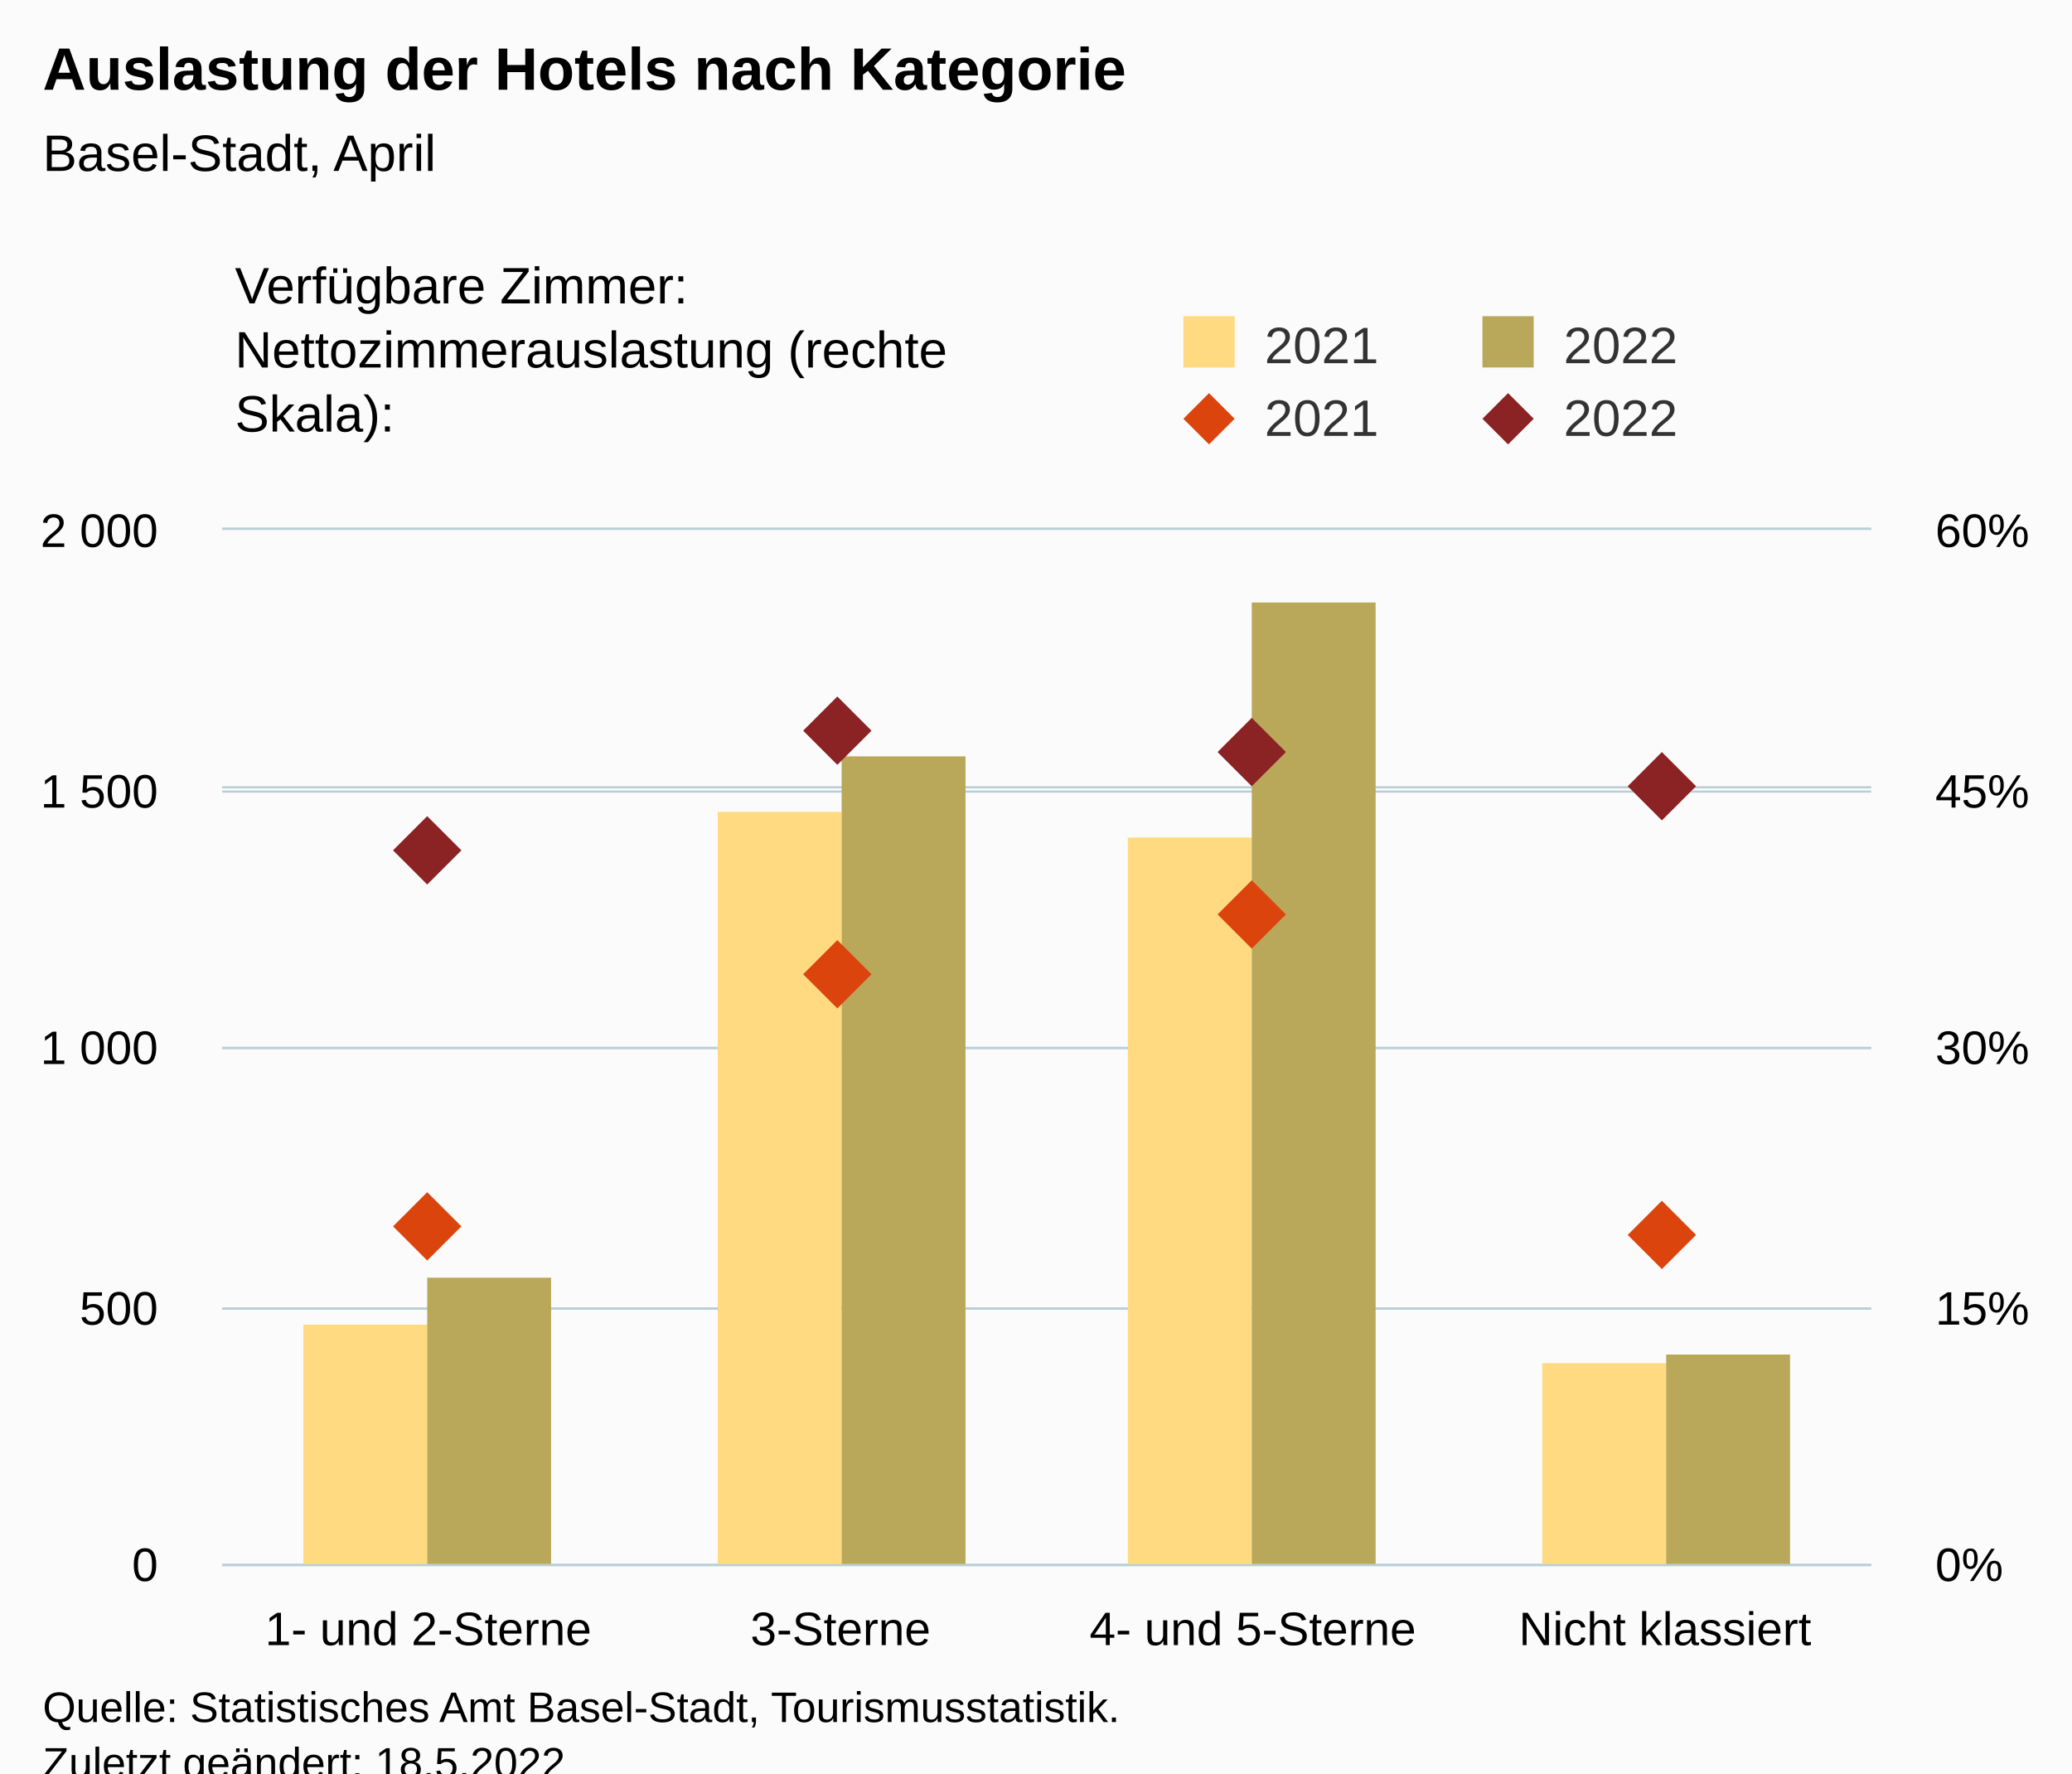
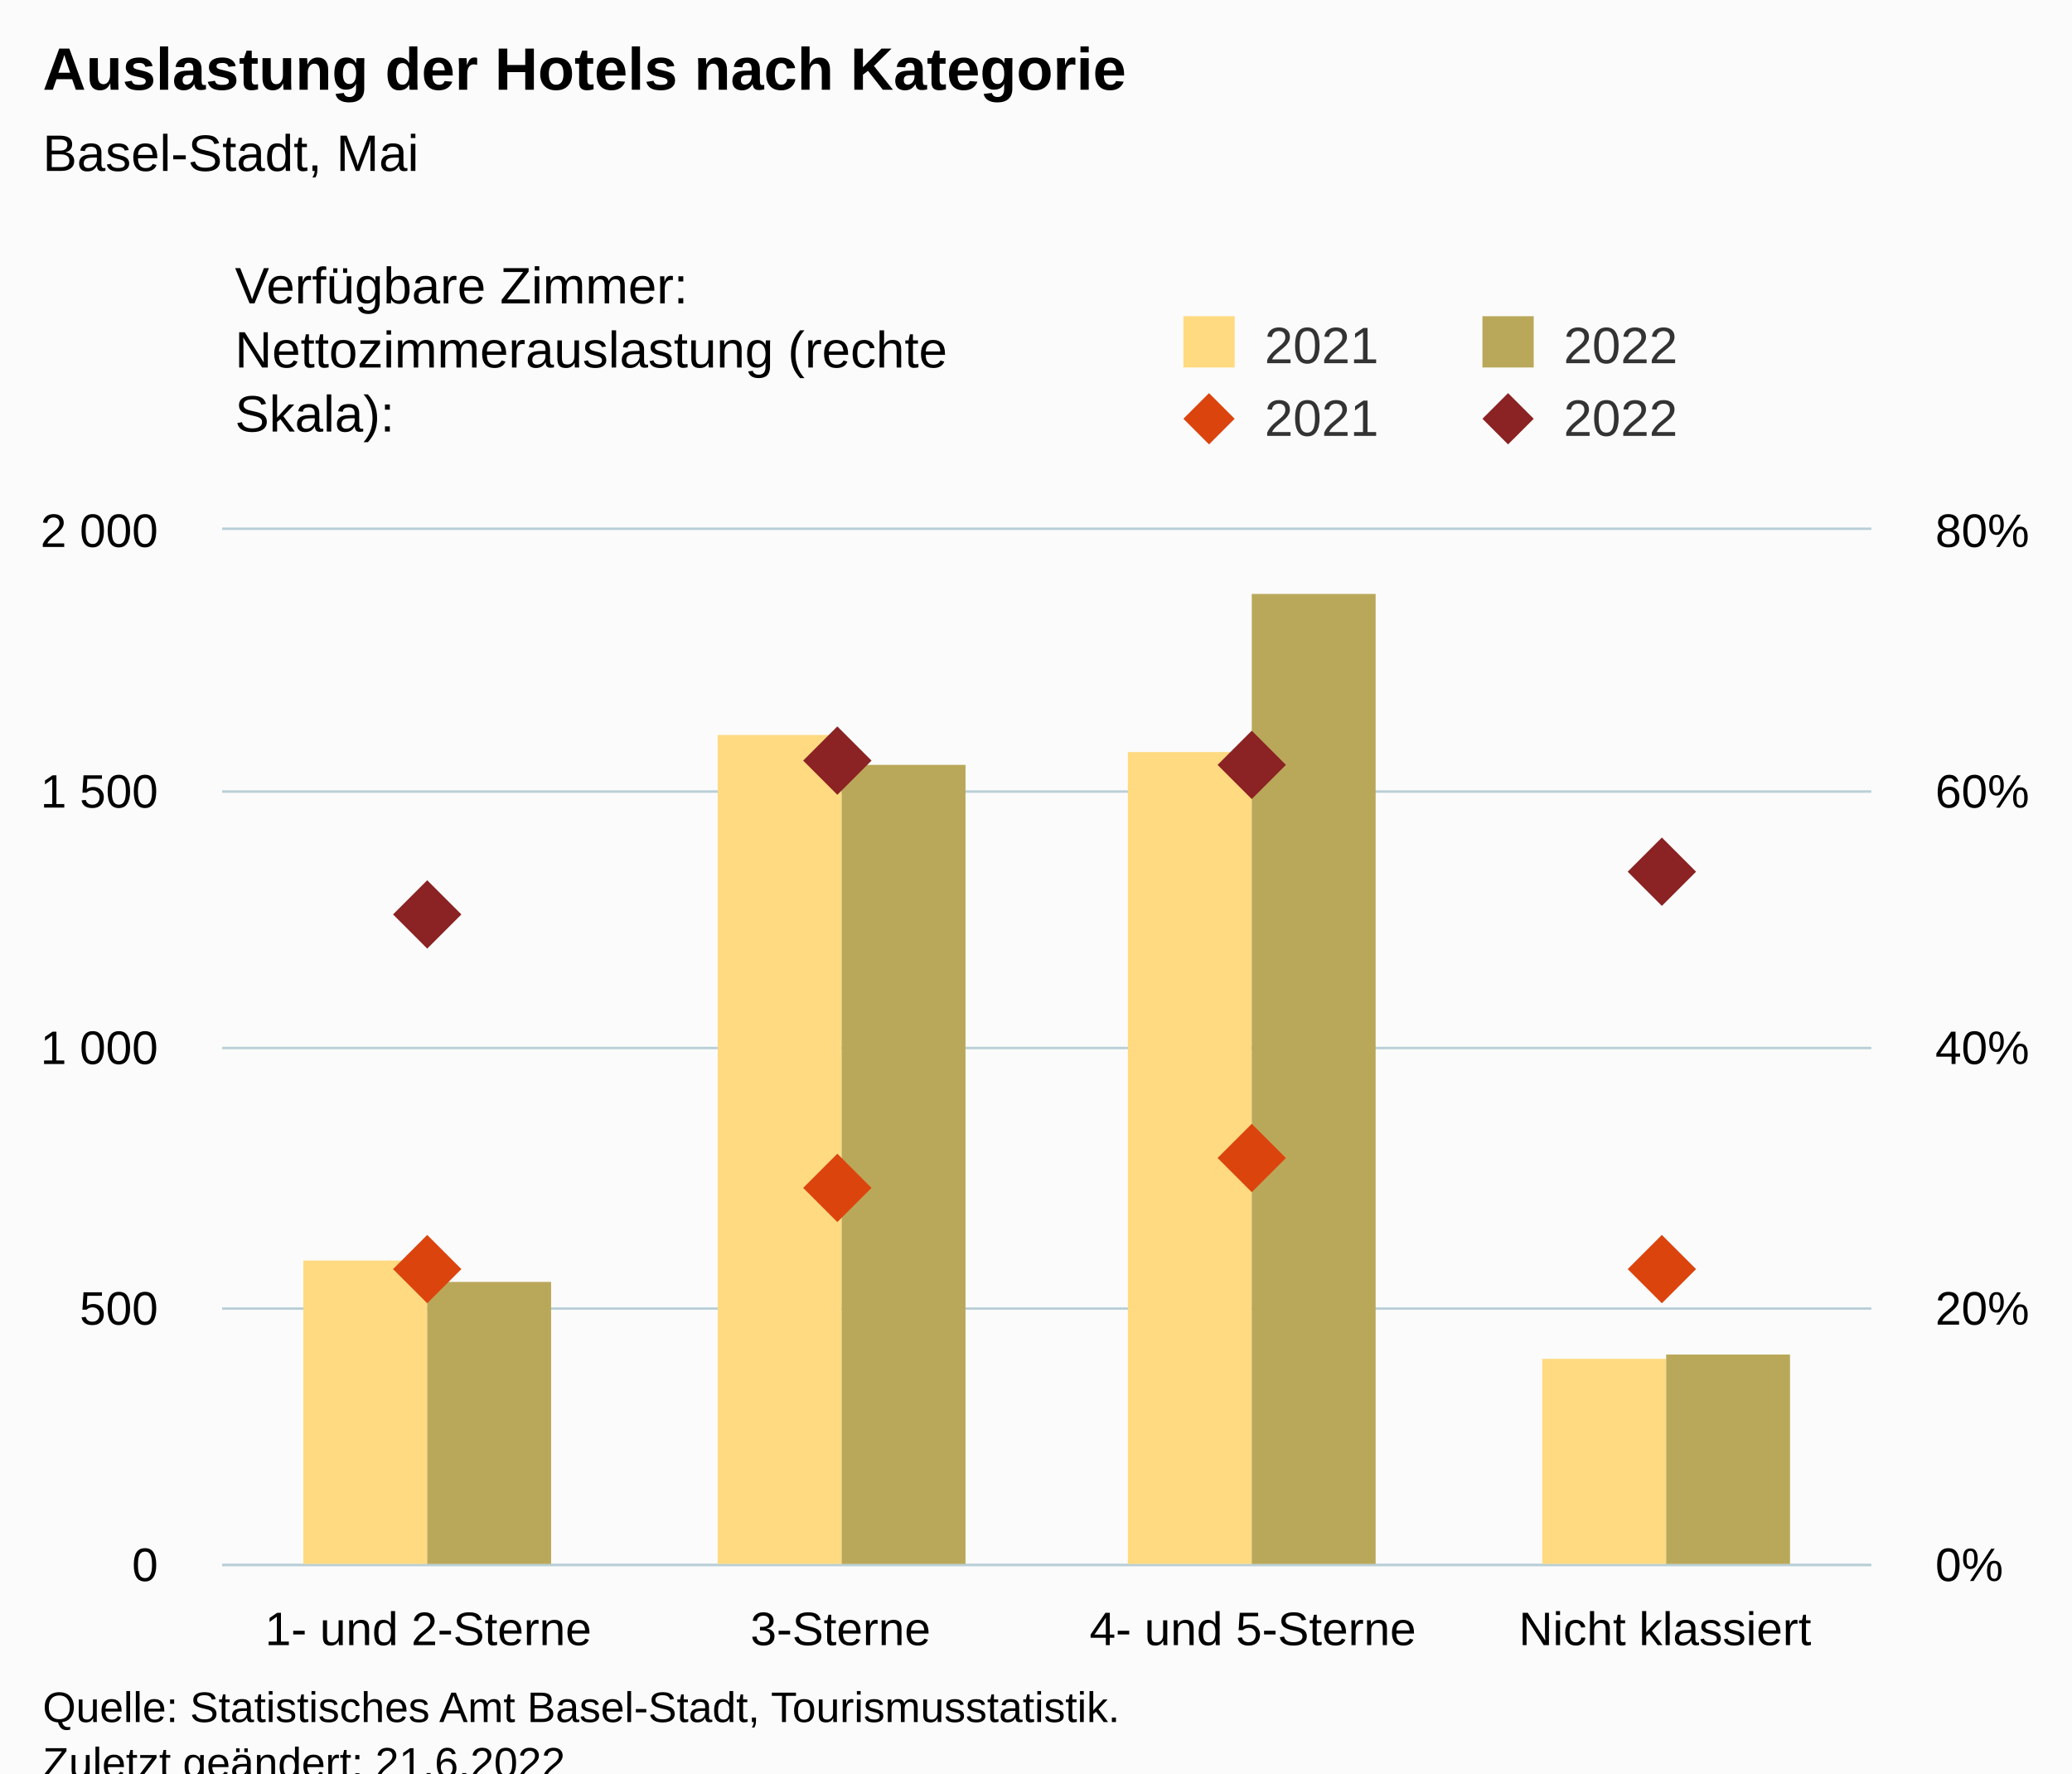
<svg xmlns="http://www.w3.org/2000/svg" version="1.1" class="highcharts-root" style="font-family:Arial;font-size:12px;" viewBox="0 0 485 415">
  <defs>
-     <clipPath id="highcharts-7knwuyx-25-">
+     <clipPath id="highcharts-6h9lgrk-25-">
      <rect x="0" y="0" width="386" height="242" fill="none" />
    </clipPath>
-     <clipPath id="highcharts-7knwuyx-30-">
+     <clipPath id="highcharts-6h9lgrk-30-">
      <rect x="0" y="0" width="386" height="242" fill="none" />
    </clipPath>
-     <clipPath id="highcharts-7knwuyx-39-">
+     <clipPath id="highcharts-6h9lgrk-39-">
      <rect x="0" y="0" width="386" height="242" fill="none" />
    </clipPath>
-     <clipPath id="highcharts-7knwuyx-44-">
+     <clipPath id="highcharts-6h9lgrk-44-">
      <rect x="52" y="124" width="386" height="242" fill="none" />
    </clipPath>
  </defs>
  <rect fill="#fbfbfb" class="highcharts-background" x="0" y="0" width="485" height="428" rx="0" ry="0" />
  <rect fill="none" class="highcharts-plot-background" x="52" y="124" width="386" height="242" />
  <g class="highcharts-pane-group" data-z-index="0" />
  <g class="highcharts-grid highcharts-xaxis-grid" data-z-index="1">
    <path fill="none" data-z-index="1" class="highcharts-grid-line" d="M 148.5 124 L 148.5 366" opacity="1" />
    <path fill="none" data-z-index="1" class="highcharts-grid-line" d="M 244.5 124 L 244.5 366" opacity="1" />
    <path fill="none" data-z-index="1" class="highcharts-grid-line" d="M 341.5 124 L 341.5 366" opacity="1" />
    <path fill="none" data-z-index="1" class="highcharts-grid-line" d="M 437.5 124 L 437.5 366" opacity="1" />
    <path fill="none" data-z-index="1" class="highcharts-grid-line" d="M 51.5 124 L 51.5 366" opacity="1" />
  </g>
  <g class="highcharts-grid highcharts-yaxis-grid" data-z-index="1">
    <path fill="none" stroke="#B9CFD7" stroke-width="0.5" data-z-index="1" class="highcharts-grid-line" d="M 52 366.25 L 438 366.25" opacity="1" />
    <path fill="none" stroke="#B9CFD7" stroke-width="0.5" data-z-index="1" class="highcharts-grid-line" d="M 52 306.25 L 438 306.25" opacity="1" />
    <path fill="none" stroke="#B9CFD7" stroke-width="0.5" data-z-index="1" class="highcharts-grid-line" d="M 52 245.25 L 438 245.25" opacity="1" />
    <path fill="none" stroke="#B9CFD7" stroke-width="0.5" data-z-index="1" class="highcharts-grid-line" d="M 52 185.25 L 438 185.25" opacity="1" />
    <path fill="none" stroke="#B9CFD7" stroke-width="0.5" data-z-index="1" class="highcharts-grid-line" d="M 52 123.75 L 438 123.75" opacity="1" />
  </g>
  <g class="highcharts-grid highcharts-yaxis-grid" data-z-index="1">
    <path fill="none" stroke="#B9CFD7" stroke-width="0.5" data-z-index="1" class="highcharts-grid-line" d="M 52 366.25 L 438 366.25" opacity="1" />
    <path fill="none" stroke="#B9CFD7" stroke-width="0.5" data-z-index="1" class="highcharts-grid-line" d="M 52 306.25 L 438 306.25" opacity="1" />
    <path fill="none" stroke="#B9CFD7" stroke-width="0.5" data-z-index="1" class="highcharts-grid-line" d="M 52 245.25 L 438 245.25" opacity="1" />
-     <path fill="none" stroke="#B9CFD7" stroke-width="0.5" data-z-index="1" class="highcharts-grid-line" d="M 52 184.25 L 438 184.25" opacity="1" />
+     <path fill="none" stroke="#B9CFD7" stroke-width="0.5" data-z-index="1" class="highcharts-grid-line" d="M 52 185.25 L 438 185.25" opacity="1" />
    <path fill="none" stroke="#B9CFD7" stroke-width="0.5" data-z-index="1" class="highcharts-grid-line" d="M 52 123.75 L 438 123.75" opacity="1" />
  </g>
  <rect fill="none" class="highcharts-plot-border" data-z-index="1" x="52" y="124" width="386" height="242" />
  <g class="highcharts-axis highcharts-xaxis" data-z-index="2">
    <path fill="none" class="highcharts-axis-line" stroke="#B9CFD7" stroke-width="0.5" data-z-index="7" d="M 52 366.25 L 438 366.25" />
  </g>
  <g class="highcharts-axis highcharts-yaxis" data-z-index="2">
    <path fill="none" class="highcharts-axis-line" data-z-index="7" d="M 52 124 L 52 366" />
  </g>
  <g class="highcharts-axis highcharts-yaxis" data-z-index="2">
    <path fill="none" class="highcharts-axis-line" data-z-index="7" d="M 438 124 L 438 366" />
  </g>
  <g class="highcharts-series-group" data-z-index="3">
-     <g class="highcharts-series highcharts-series-0 highcharts-column-series" data-z-index="0.1" opacity="1" transform="translate(52,124) scale(1 1)" clip-path="url(#highcharts-7knwuyx-30-)">
-       <rect x="19" y="186" width="29" height="57" fill="rgb(255, 218, 128)" opacity="1" class="highcharts-point" />
-       <rect x="116" y="66" width="29" height="177" fill="rgb(255, 218, 128)" opacity="1" class="highcharts-point" />
-       <rect x="212" y="72" width="29" height="171" fill="rgb(255, 218, 128)" opacity="1" class="highcharts-point" />
-       <rect x="309" y="195" width="29" height="48" fill="rgb(255, 218, 128)" opacity="1" class="highcharts-point" />
+     <g class="highcharts-series highcharts-series-0 highcharts-column-series" data-z-index="0.1" opacity="1" transform="translate(52,124) scale(1 1)" clip-path="url(#highcharts-6h9lgrk-30-)">
+       <rect x="19" y="171" width="29" height="72" fill="rgb(255, 218, 128)" opacity="1" class="highcharts-point" />
+       <rect x="116" y="48" width="29" height="195" fill="rgb(255, 218, 128)" opacity="1" class="highcharts-point" />
+       <rect x="212" y="52" width="29" height="191" fill="rgb(255, 218, 128)" opacity="1" class="highcharts-point" />
+       <rect x="309" y="194" width="29" height="49" fill="rgb(255, 218, 128)" opacity="1" class="highcharts-point" />
    </g>
    <g class="highcharts-markers highcharts-series-0 highcharts-column-series" data-z-index="0.1" opacity="1" transform="translate(52,124) scale(1 1)" clip-path="none" />
-     <g class="highcharts-series highcharts-series-1 highcharts-column-series" data-z-index="0.1" opacity="1" transform="translate(52,124) scale(1 1)" clip-path="url(#highcharts-7knwuyx-30-)">
-       <rect x="48" y="175" width="29" height="68" fill="rgb(186, 168, 90)" opacity="1" class="highcharts-point" />
-       <rect x="145" y="53" width="29" height="190" fill="rgb(186, 168, 90)" opacity="1" class="highcharts-point" />
-       <rect x="241" y="17" width="29" height="226" fill="rgb(186, 168, 90)" opacity="1" class="highcharts-point" />
+     <g class="highcharts-series highcharts-series-1 highcharts-column-series" data-z-index="0.1" opacity="1" transform="translate(52,124) scale(1 1)" clip-path="url(#highcharts-6h9lgrk-30-)">
+       <rect x="48" y="176" width="29" height="67" fill="rgb(186, 168, 90)" opacity="1" class="highcharts-point" />
+       <rect x="145" y="55" width="29" height="188" fill="rgb(186, 168, 90)" opacity="1" class="highcharts-point" />
+       <rect x="241" y="15" width="29" height="228" fill="rgb(186, 168, 90)" opacity="1" class="highcharts-point" />
      <rect x="338" y="193" width="29" height="50" fill="rgb(186, 168, 90)" opacity="1" class="highcharts-point" />
    </g>
    <g class="highcharts-markers highcharts-series-1 highcharts-column-series" data-z-index="0.1" opacity="1" transform="translate(52,124) scale(1 1)" clip-path="none" />
-     <g class="highcharts-series highcharts-series-2 highcharts-scatter-series" data-z-index="0.1" opacity="1" transform="translate(52,124) scale(1 1)" clip-path="url(#highcharts-7knwuyx-39-)" />
+     <g class="highcharts-series highcharts-series-2 highcharts-scatter-series" data-z-index="0.1" opacity="1" transform="translate(52,124) scale(1 1)" clip-path="url(#highcharts-6h9lgrk-39-)" />
    <g class="highcharts-markers highcharts-series-2 highcharts-scatter-series" data-z-index="0.1" opacity="1" transform="translate(52,124) scale(1 1)" clip-path="none">
-       <path fill="rgb(220, 68, 14)" d="M 48 155 L 56 163 L 48 171 L 40 163 Z" opacity="1" class="highcharts-point" />
-       <path fill="rgb(220, 68, 14)" d="M 144 96 L 152 104 L 144 112 L 136 104 Z" opacity="1" class="highcharts-point" />
-       <path fill="rgb(220, 68, 14)" d="M 241 82 L 249 90 L 241 98 L 233 90 Z" opacity="1" class="highcharts-point" />
-       <path fill="rgb(220, 68, 14)" d="M 337 157 L 345 165 L 337 173 L 329 165 Z" opacity="1" class="highcharts-point" />
+       <path fill="rgb(220, 68, 14)" d="M 48 165 L 56 173 L 48 181 L 40 173 Z" opacity="1" class="highcharts-point" />
+       <path fill="rgb(220, 68, 14)" d="M 144 146 L 152 154 L 144 162 L 136 154 Z" opacity="1" class="highcharts-point" />
+       <path fill="rgb(220, 68, 14)" d="M 241 139 L 249 147 L 241 155 L 233 147 Z" opacity="1" class="highcharts-point" />
+       <path fill="rgb(220, 68, 14)" d="M 337 165 L 345 173 L 337 181 L 329 173 Z" opacity="1" class="highcharts-point" />
    </g>
-     <g class="highcharts-series highcharts-series-3 highcharts-scatter-series" data-z-index="0.1" opacity="1" transform="translate(52,124) scale(1 1)" clip-path="url(#highcharts-7knwuyx-39-)" />
+     <g class="highcharts-series highcharts-series-3 highcharts-scatter-series" data-z-index="0.1" opacity="1" transform="translate(52,124) scale(1 1)" clip-path="url(#highcharts-6h9lgrk-39-)" />
    <g class="highcharts-markers highcharts-series-3 highcharts-scatter-series" data-z-index="0.1" opacity="1" transform="translate(52,124) scale(1 1)" clip-path="none">
-       <path fill="rgb(139, 34, 35)" d="M 48 67 L 56 75 L 48 83 L 40 75 Z" opacity="1" class="highcharts-point" />
-       <path fill="rgb(139, 34, 35)" d="M 144 39 L 152 47 L 144 55 L 136 47 Z" opacity="1" class="highcharts-point" />
-       <path fill="rgb(139, 34, 35)" d="M 241 44 L 249 52 L 241 60 L 233 52 Z" opacity="1" class="highcharts-point" />
-       <path fill="rgb(139, 34, 35)" d="M 337 52 L 345 60 L 337 68 L 329 60 Z" opacity="1" class="highcharts-point" />
+       <path fill="rgb(139, 34, 35)" d="M 48 82 L 56 90 L 48 98 L 40 90 Z" opacity="1" class="highcharts-point" />
+       <path fill="rgb(139, 34, 35)" d="M 144 46 L 152 54 L 144 62 L 136 54 Z" opacity="1" class="highcharts-point" />
+       <path fill="rgb(139, 34, 35)" d="M 241 47 L 249 55 L 241 63 L 233 55 Z" opacity="1" class="highcharts-point" />
+       <path fill="rgb(139, 34, 35)" d="M 337 72 L 345 80 L 337 88 L 329 80 Z" opacity="1" class="highcharts-point" />
    </g>
  </g>
  <text x="10" text-anchor="start" class="highcharts-title" data-z-index="4" style="color:#000000;font-size:14px;font-weight:bold;fill:#000000;" y="21">
    <tspan>Auslastung der Hotels nach Kategorie</tspan>
  </text>
  <text x="10" text-anchor="start" class="highcharts-subtitle" data-z-index="4" style="color:#000000;font-size:12px;font-weight:normal;fill:#000000;" y="40">
-     <tspan>Basel-Stadt, April</tspan>
+     <tspan>Basel-Stadt, Mai</tspan>
  </text>
  <text x="10" text-anchor="start" class="highcharts-caption" data-z-index="4" style="color:#666666;fill:#666666;" y="400" />
  <g class="highcharts-legend" data-z-index="7" transform="translate(267,16)">
    <rect fill="none" class="highcharts-legend-box" rx="0" ry="0" x="0" y="0" width="208" height="96" visibility="visible" />
    <g data-z-index="1" transform="translate(0,51)">
      <g>
        <g class="highcharts-legend-item highcharts-column-series highcharts-color-undefined highcharts-series-0" data-z-index="1" transform="translate(8,3)">
          <text x="21" style="color:#333333;cursor:pointer;font-size:12px;font-weight:normal;fill:#333333;" text-anchor="start" data-z-index="2" y="15">
            <tspan>2021</tspan>
          </text>
          <rect x="2" y="4" width="12" height="12" fill="rgb(255, 218, 128)" class="highcharts-point" data-z-index="3" />
        </g>
        <g class="highcharts-legend-item highcharts-column-series highcharts-color-undefined highcharts-series-1" data-z-index="1" transform="translate(78,3)">
          <text x="21" y="15" style="color:#333333;cursor:pointer;font-size:12px;font-weight:normal;fill:#333333;" text-anchor="start" data-z-index="2">
            <tspan>2022</tspan>
          </text>
          <rect x="2" y="4" width="12" height="12" fill="rgb(186, 168, 90)" class="highcharts-point" data-z-index="3" />
        </g>
        <g class="highcharts-legend-item highcharts-scatter-series highcharts-color-undefined highcharts-series-2" data-z-index="1" transform="translate(8,20)">
          <path fill="none" d="M 0 11 L 16 11" class="highcharts-graph" />
          <path fill="rgb(220, 68, 14)" d="M 8 5 L 14 11 L 8 17 L 2 11 Z" class="highcharts-point" opacity="1" />
          <text x="21" y="15" style="color:#333333;cursor:pointer;font-size:12px;font-weight:normal;fill:#333333;" text-anchor="start" data-z-index="2">
            <tspan>2021</tspan>
          </text>
        </g>
        <g class="highcharts-legend-item highcharts-scatter-series highcharts-color-undefined highcharts-series-3" data-z-index="1" transform="translate(78,20)">
          <path fill="none" d="M 0 11 L 16 11" class="highcharts-graph" />
          <path fill="rgb(139, 34, 35)" d="M 8 5 L 14 11 L 8 17 L 2 11 Z" class="highcharts-point" opacity="1" />
          <text x="21" y="15" style="color:#333333;cursor:pointer;font-size:12px;font-weight:normal;fill:#333333;" text-anchor="start" data-z-index="2">
            <tspan>2022</tspan>
          </text>
        </g>
      </g>
    </g>
    <g class="highcharts-label highcharts-legend-title" data-z-index="1" transform="translate(-215,40)">
      <text x="3" data-z-index="1" style="font-weight:normal;" y="15">
        <tspan>Verfügbare Zimmer:</tspan>
        <tspan x="3" dy="15">Nettozimmerauslastung (rechte</tspan>
        <tspan dy="15" x="3">Skala):</tspan>
      </text>
    </g>
  </g>
  <g class="highcharts-axis-labels highcharts-xaxis-labels" data-z-index="7">
    <text x="100.25" style="color:#000000;cursor:default;font-size:11px;fill:#000000;" text-anchor="middle" transform="translate(0,0)" y="385" opacity="1">
      <tspan>1- und 2-Sterne</tspan>
    </text>
    <text x="196.75" style="color:#000000;cursor:default;font-size:11px;fill:#000000;" text-anchor="middle" transform="translate(0,0)" y="385" opacity="1">3-Sterne</text>
    <text x="293.25" style="color:#000000;cursor:default;font-size:11px;fill:#000000;" text-anchor="middle" transform="translate(0,0)" y="385" opacity="1">
      <tspan>4- und 5-Sterne</tspan>
    </text>
    <text x="389.75" style="color:#000000;cursor:default;font-size:11px;fill:#000000;" text-anchor="middle" transform="translate(0,0)" y="385" opacity="1">
      <tspan>Nicht klassiert</tspan>
    </text>
  </g>
  <g class="highcharts-axis-labels highcharts-yaxis-labels" data-z-index="7">
    <text x="37" style="color:#000000;cursor:default;font-size:11px;fill:#000000;" text-anchor="end" transform="translate(0,0)" y="370" opacity="1">0</text>
    <text x="37" style="color:#000000;cursor:default;font-size:11px;fill:#000000;" text-anchor="end" transform="translate(0,0)" y="310" opacity="1">500</text>
    <text x="37" style="color:#000000;cursor:default;font-size:11px;fill:#000000;" text-anchor="end" transform="translate(0,0)" y="249" opacity="1">
      <tspan>1 000</tspan>
    </text>
    <text x="37" style="color:#000000;cursor:default;font-size:11px;fill:#000000;" text-anchor="end" transform="translate(0,0)" y="189" opacity="1">
      <tspan>1 500</tspan>
    </text>
    <text x="37" style="color:#000000;cursor:default;font-size:11px;fill:#000000;" text-anchor="end" transform="translate(0,0)" y="128" opacity="1">
      <tspan>2 000</tspan>
    </text>
  </g>
  <g class="highcharts-axis-labels highcharts-yaxis-labels" data-z-index="7">
    <text x="453" style="color:#000000;cursor:default;font-size:11px;fill:#000000;" text-anchor="start" transform="translate(0,0)" y="370" opacity="1">0%</text>
-     <text x="453" style="color:#000000;cursor:default;font-size:11px;fill:#000000;" text-anchor="start" transform="translate(0,0)" y="310" opacity="1">15%</text>
-     <text x="453" style="color:#000000;cursor:default;font-size:11px;fill:#000000;" text-anchor="start" transform="translate(0,0)" y="249" opacity="1">30%</text>
-     <text x="453" style="color:#000000;cursor:default;font-size:11px;fill:#000000;" text-anchor="start" transform="translate(0,0)" y="189" opacity="1">45%</text>
-     <text x="453" style="color:#000000;cursor:default;font-size:11px;fill:#000000;" text-anchor="start" transform="translate(0,0)" y="128" opacity="1">60%</text>
+     <text x="453" style="color:#000000;cursor:default;font-size:11px;fill:#000000;" text-anchor="start" transform="translate(0,0)" y="310" opacity="1">20%</text>
+     <text x="453" style="color:#000000;cursor:default;font-size:11px;fill:#000000;" text-anchor="start" transform="translate(0,0)" y="249" opacity="1">40%</text>
+     <text x="453" style="color:#000000;cursor:default;font-size:11px;fill:#000000;" text-anchor="start" transform="translate(0,0)" y="189" opacity="1">60%</text>
+     <text x="453" style="color:#000000;cursor:default;font-size:11px;fill:#000000;" text-anchor="start" transform="translate(0,0)" y="128" opacity="1">80%</text>
  </g>
  <text x="10" class="highcharts-credits" text-anchor="start" data-z-index="8" style="cursor:default;color:#000000;font-size:10px;fill:#000000;" y="403">
    <tspan>Quelle: Statistisches Amt Basel-Stadt, Tourismusstatistik.</tspan>
-     <tspan x="10" dy="13">Zuletzt geändert: 18.5.2022</tspan>
+     <tspan x="10" dy="13">Zuletzt geändert: 21.6.2022</tspan>
  </text>
-   <g class="highcharts-control-points" data-z-index="99" clip-path="url(#highcharts-7knwuyx-44-)" />
+   <g class="highcharts-control-points" data-z-index="99" clip-path="url(#highcharts-6h9lgrk-44-)" />
</svg>
